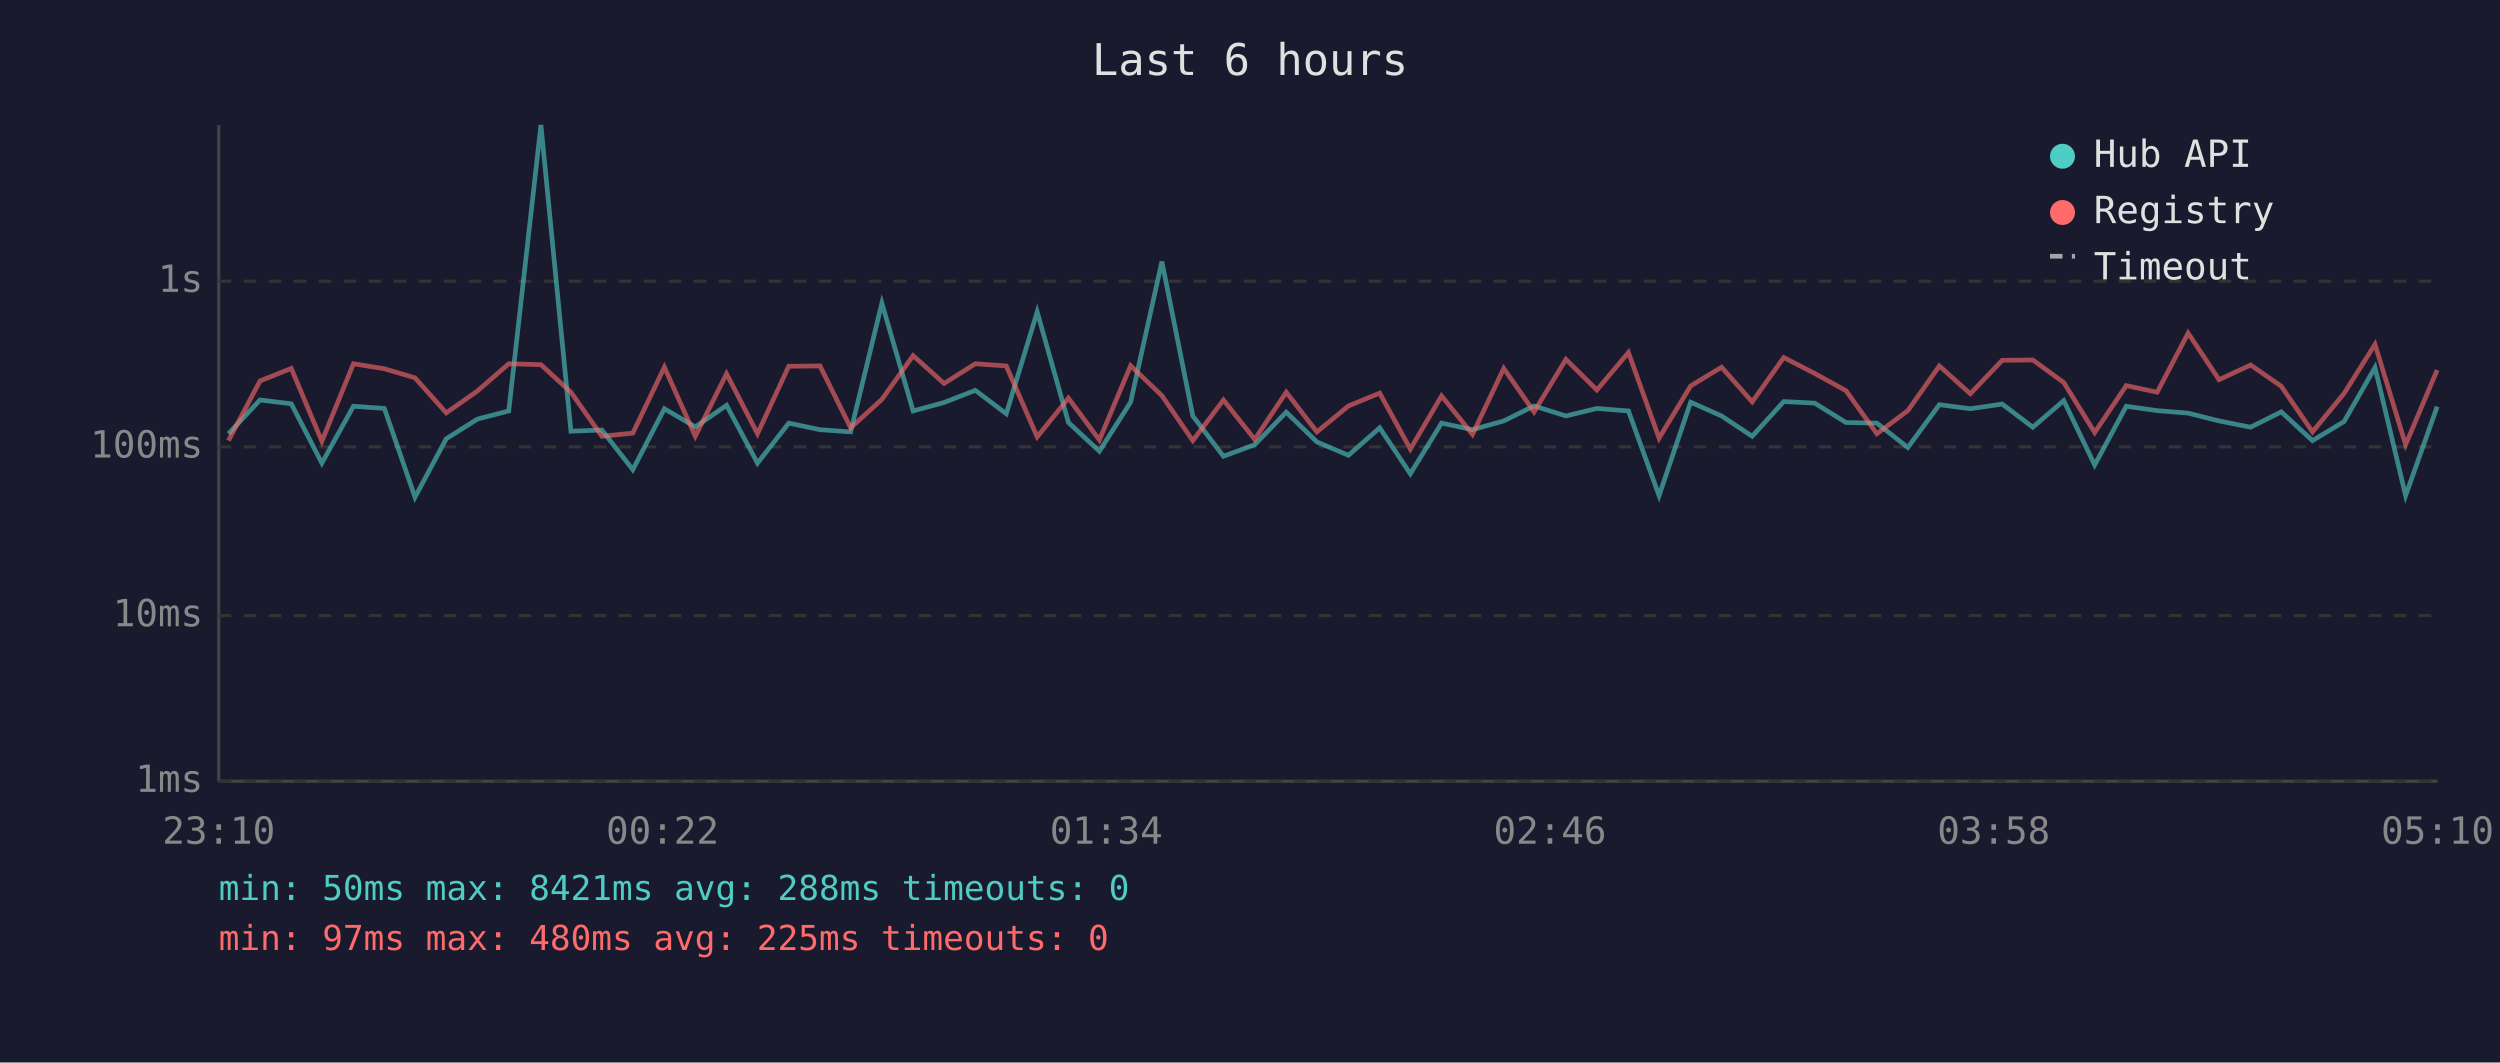
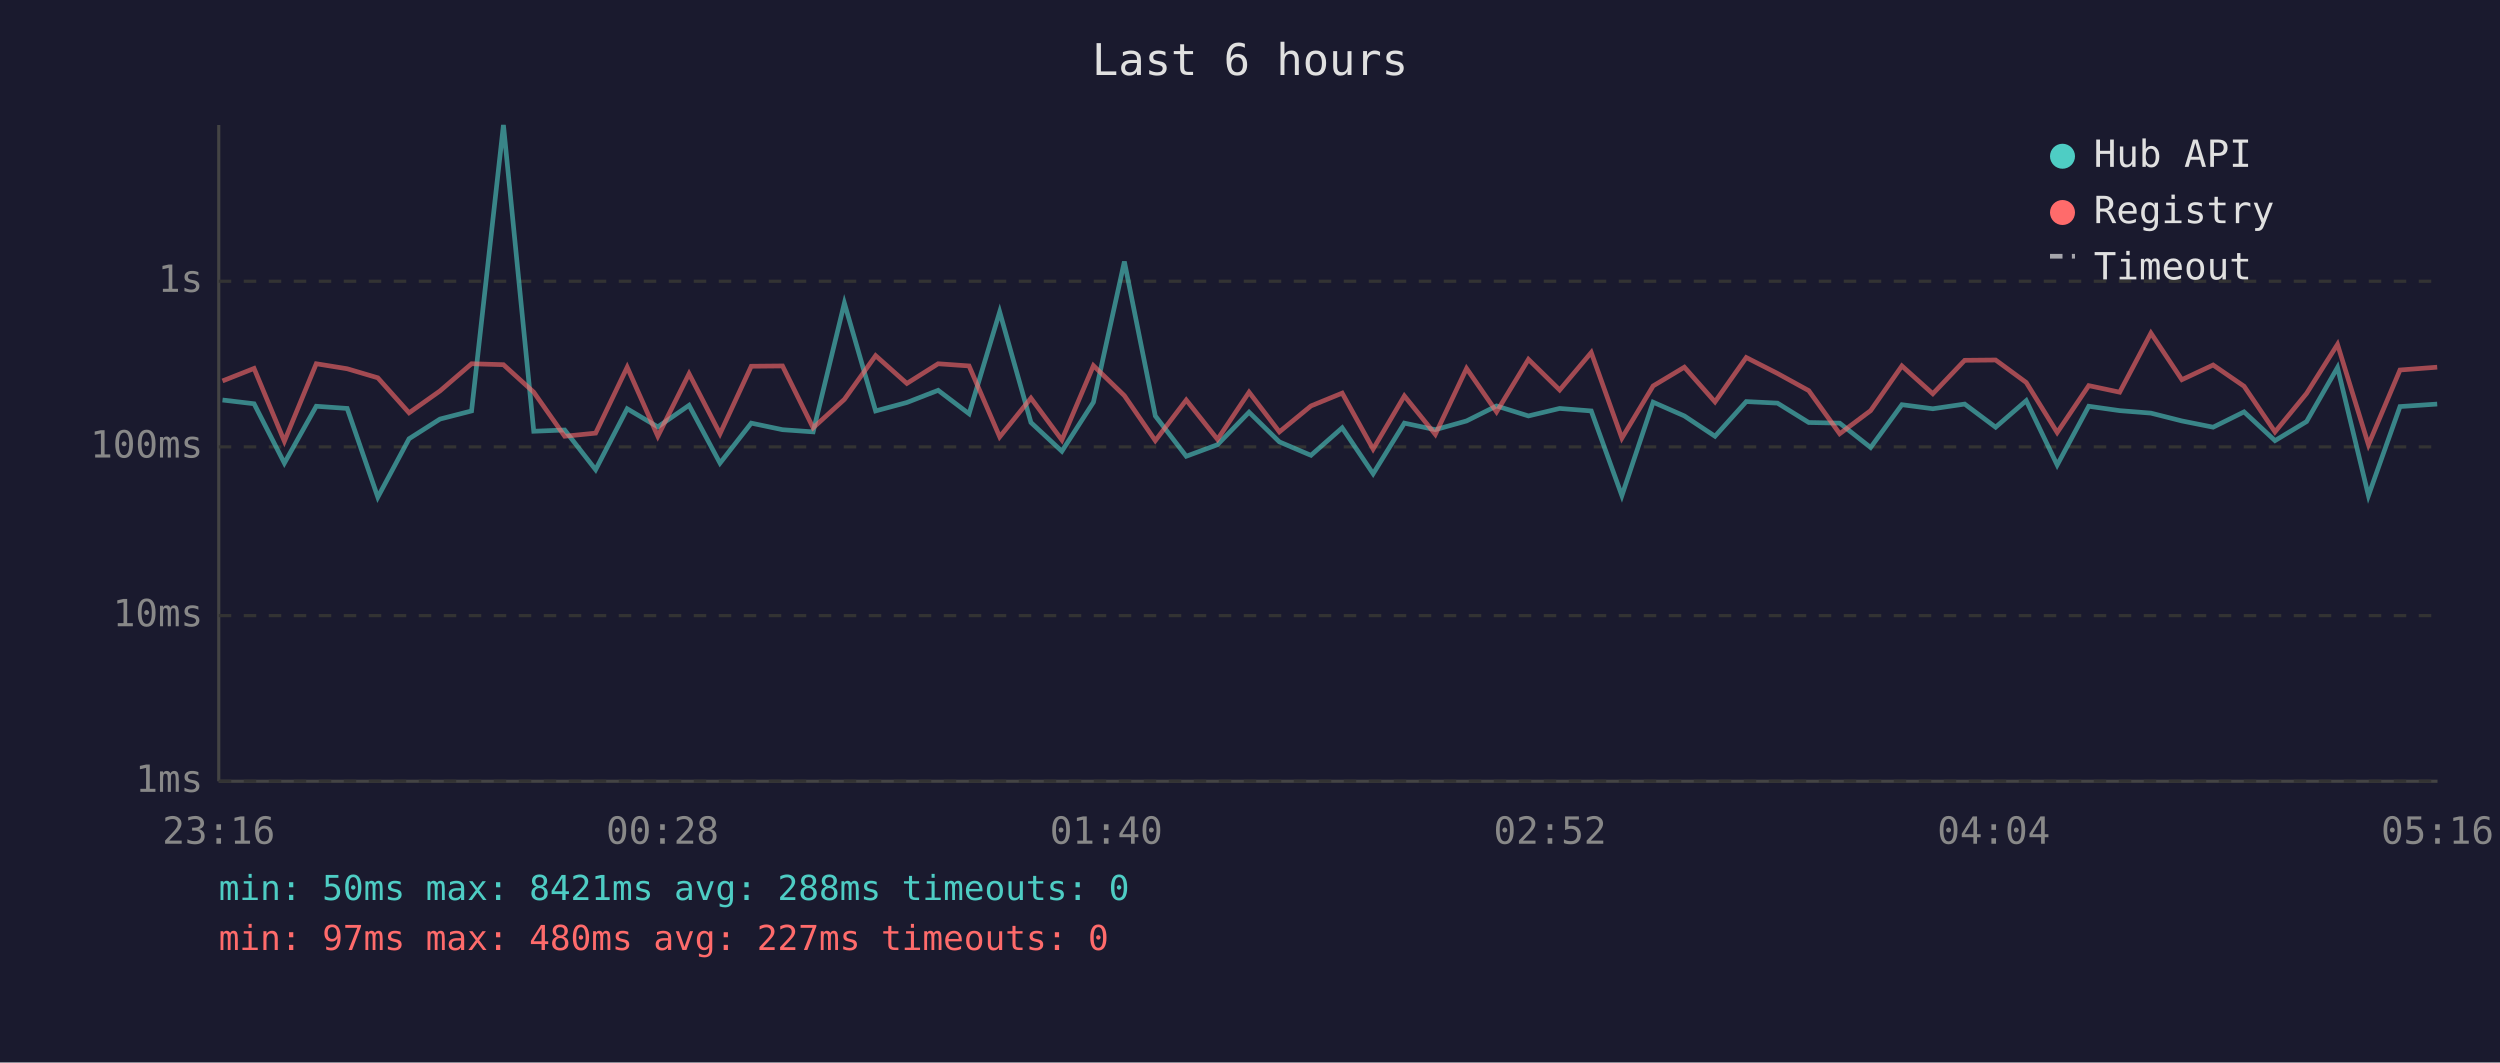
<svg xmlns="http://www.w3.org/2000/svg" viewBox="0 0 800 340" font-family="monospace" font-size="12">
  <rect width="800" height="340" fill="#1a1a2e" />
  <text x="400" y="24" fill="#e0e0e0" font-size="14" text-anchor="middle">Last 6 hours</text>
  <line x1="70" y1="40" x2="70" y2="250" stroke="#444" stroke-width="1" />
  <line x1="70" y1="250" x2="780" y2="250" stroke="#444" stroke-width="1" />
  <line x1="70" y1="250" x2="780" y2="250" stroke="#333" stroke-width="1" stroke-dasharray="4" />
  <text x="65" y="250" fill="#888" text-anchor="end" dominant-baseline="middle">1ms</text>
  <line x1="70" y1="197" x2="780" y2="197" stroke="#333" stroke-width="1" stroke-dasharray="4" />
  <text x="65" y="197" fill="#888" text-anchor="end" dominant-baseline="middle">10ms</text>
  <line x1="70" y1="143" x2="780" y2="143" stroke="#333" stroke-width="1" stroke-dasharray="4" />
  <text x="65" y="143" fill="#888" text-anchor="end" dominant-baseline="middle">100ms</text>
  <line x1="70" y1="90" x2="780" y2="90" stroke="#333" stroke-width="1" stroke-dasharray="4" />
  <text x="65" y="90" fill="#888" text-anchor="end" dominant-baseline="middle">1s</text>
-   <text x="70" y="270" fill="#888" text-anchor="middle">23:10</text>
-   <text x="212" y="270" fill="#888" text-anchor="middle">00:22</text>
-   <text x="354" y="270" fill="#888" text-anchor="middle">01:34</text>
-   <text x="496" y="270" fill="#888" text-anchor="middle">02:46</text>
-   <text x="638" y="270" fill="#888" text-anchor="middle">03:58</text>
-   <text x="780" y="270" fill="#888" text-anchor="middle">05:10</text>
-   <polyline points="73.1,138.8 83.2,128.0 93.2,129.2 103.0,148.2 113.1,130.0 123.0,130.7 132.8,159.1 142.8,140.4 152.8,134.1 162.8,131.5 173.1,40.0 182.7,138.0 192.6,137.6 202.5,150.3 212.6,130.8 222.5,136.6 232.5,129.7 242.4,148.2 252.4,135.4 262.4,137.5 272.2,138.2 282.2,97.0 292.2,131.5 302.1,128.8 312.1,124.9 322.0,132.4 331.9,99.8 341.9,135.2 351.8,144.4 361.8,128.7 371.8,83.7 381.7,133.1 391.5,146.0 401.5,142.3 411.6,131.9 421.4,141.4 431.5,145.7 441.5,136.9 451.3,151.6 461.3,135.4 471.2,137.5 481.2,134.7 490.9,129.9 501.1,133.1 511.0,130.7 521.1,131.5 530.9,158.6 541.0,128.7 550.9,133.1 560.7,139.6 570.8,128.5 580.7,129.0 590.7,135.2 600.6,135.4 610.5,143.2 620.6,129.5 630.5,130.8 640.7,129.3 650.5,136.7 660.4,128.2 670.3,148.8 680.4,130.0 690.3,131.4 700.2,132.2 710.1,134.7 720.2,136.7 730.0,131.8 740.0,141.0 750.1,134.9 760.0,117.6 769.8,158.6 779.9,130.1" fill="none" stroke="#4ecdc4" stroke-width="1.5" opacity="0.6" />
-   <polyline points="73.1,141.0 83.2,121.9 93.2,117.9 103.0,141.2 113.1,116.4 123.0,118.0 132.8,120.9 142.8,132.1 152.8,125.1 162.8,116.4 173.1,116.7 182.7,125.5 192.6,139.6 202.5,138.6 212.6,117.5 222.5,139.6 232.5,119.6 242.4,138.8 252.4,117.2 262.4,117.1 272.2,136.9 282.2,127.8 292.2,113.8 302.1,122.7 312.1,116.4 322.0,117.1 331.9,139.8 341.9,127.4 351.8,140.8 361.8,117.0 371.8,126.6 381.7,141.0 391.5,128.0 401.5,140.6 411.6,125.5 421.4,138.2 431.5,129.9 441.5,125.8 451.3,143.7 461.3,126.7 471.2,139.0 481.2,117.9 490.9,131.8 501.1,115.0 511.0,124.8 521.1,112.8 530.9,140.2 541.0,123.5 550.9,117.5 560.7,128.6 570.8,114.4 580.7,119.5 590.7,125.0 600.6,138.8 610.5,131.4 620.6,117.1 630.5,126.0 640.7,115.3 650.5,115.2 660.4,122.4 670.3,138.4 680.4,123.4 690.3,125.5 700.2,106.6 710.1,121.5 720.2,116.8 730.0,123.6 740.0,138.2 750.1,125.9 760.0,110.2 769.8,142.3 779.9,118.4" fill="none" stroke="#ff6b6b" stroke-width="1.5" opacity="0.6" />
+   <text x="70" y="270" fill="#888" text-anchor="middle">23:16</text>
+   <text x="212" y="270" fill="#888" text-anchor="middle">00:28</text>
+   <text x="354" y="270" fill="#888" text-anchor="middle">01:40</text>
+   <text x="496" y="270" fill="#888" text-anchor="middle">02:52</text>
+   <text x="638" y="270" fill="#888" text-anchor="middle">04:04</text>
+   <text x="780" y="270" fill="#888" text-anchor="middle">05:16</text>
+   <polyline points="71.2,128.0 81.3,129.2 91.0,148.2 101.2,130.0 111.1,130.7 120.9,159.1 130.9,140.4 140.8,134.1 150.9,131.5 161.1,40.0 170.8,138.0 180.7,137.6 190.6,150.3 200.7,130.8 210.5,136.6 220.5,129.7 230.4,148.2 240.4,135.4 250.4,137.5 260.2,138.2 270.2,97.0 280.2,131.5 290.2,128.8 300.2,124.9 310.1,132.4 319.9,99.8 329.9,135.2 339.8,144.4 349.9,128.7 359.8,83.7 369.7,133.1 379.6,146.0 389.6,142.3 399.7,131.9 409.4,141.4 419.5,145.7 429.5,136.9 439.4,151.6 449.4,135.4 459.3,137.5 469.3,134.7 478.9,129.9 489.1,133.1 499.1,130.7 509.2,131.5 519.0,158.6 529.0,128.7 539.0,133.1 548.8,139.6 558.8,128.5 568.8,129.0 578.8,135.2 588.7,135.4 598.6,143.2 608.6,129.5 618.5,130.8 628.7,129.3 638.6,136.7 648.4,128.2 658.3,148.8 668.4,130.0 678.3,131.4 688.3,132.2 698.2,134.7 708.2,136.7 718.1,131.8 728.0,141.0 738.1,134.9 748.0,117.6 757.9,158.6 768.0,130.1 779.9,129.3" fill="none" stroke="#4ecdc4" stroke-width="1.5" opacity="0.6" />
+   <polyline points="71.2,121.9 81.3,117.9 91.0,141.2 101.2,116.4 111.1,118.0 120.9,120.9 130.9,132.1 140.8,125.1 150.9,116.4 161.1,116.7 170.8,125.5 180.7,139.6 190.6,138.6 200.7,117.5 210.5,139.6 220.5,119.6 230.4,138.8 240.4,117.2 250.4,117.1 260.2,136.9 270.2,127.8 280.2,113.8 290.2,122.7 300.2,116.4 310.1,117.1 319.9,139.8 329.9,127.4 339.8,140.8 349.9,117.0 359.8,126.6 369.7,141.0 379.6,128.0 389.6,140.6 399.7,125.5 409.4,138.2 419.5,129.9 429.5,125.8 439.4,143.7 449.4,126.7 459.3,139.0 469.3,117.9 478.9,131.8 489.1,115.0 499.1,124.8 509.2,112.8 519.0,140.2 529.0,123.5 539.0,117.5 548.8,128.6 558.8,114.4 568.8,119.5 578.8,125.0 588.7,138.8 598.6,131.4 608.6,117.1 618.5,126.0 628.7,115.3 638.6,115.2 648.4,122.4 658.3,138.4 668.4,123.4 678.3,125.5 688.3,106.6 698.2,121.5 708.2,116.8 718.1,123.6 728.0,138.2 738.1,125.9 748.0,110.2 757.9,142.3 768.0,118.4 779.9,117.5" fill="none" stroke="#ff6b6b" stroke-width="1.5" opacity="0.6" />
  <circle cx="660" cy="50" r="4" fill="#4ecdc4" />
  <text x="670" y="50" fill="#e0e0e0" dominant-baseline="middle">Hub API</text>
  <circle cx="660" cy="68" r="4" fill="#ff6b6b" />
  <text x="670" y="68" fill="#e0e0e0" dominant-baseline="middle">Registry</text>
  <line x1="656" y1="82" x2="664" y2="82" stroke="#e0e0e0" stroke-width="1.5" stroke-dasharray="4,3" opacity="0.7" />
  <text x="670" y="86" fill="#e0e0e0" dominant-baseline="middle">Timeout</text>
  <text x="70" y="288" fill="#4ecdc4" font-size="11">min: 50ms  max: 8421ms  avg: 288ms  timeouts: 0</text>
-   <text x="70" y="304" fill="#ff6b6b" font-size="11">min: 97ms  max: 480ms  avg: 225ms  timeouts: 0</text>
+   <text x="70" y="304" fill="#ff6b6b" font-size="11">min: 97ms  max: 480ms  avg: 227ms  timeouts: 0</text>
</svg>
